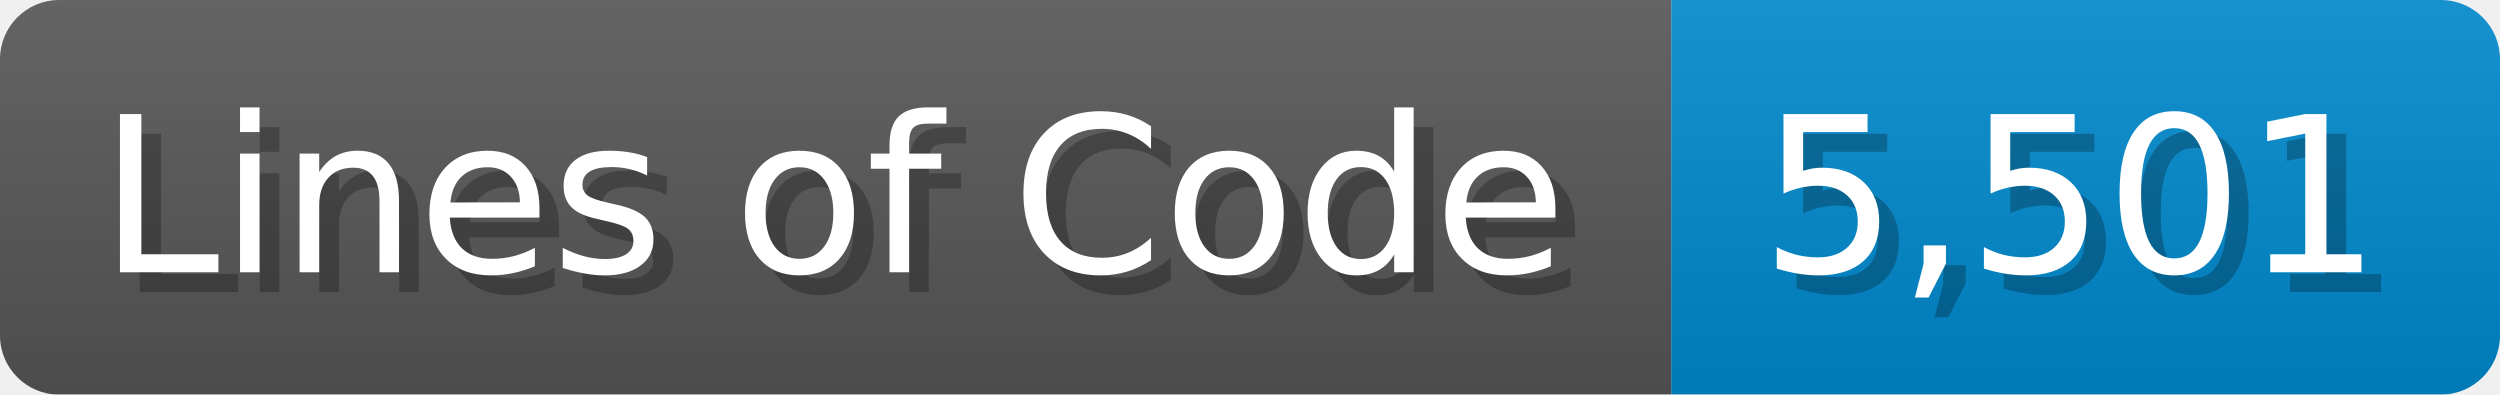
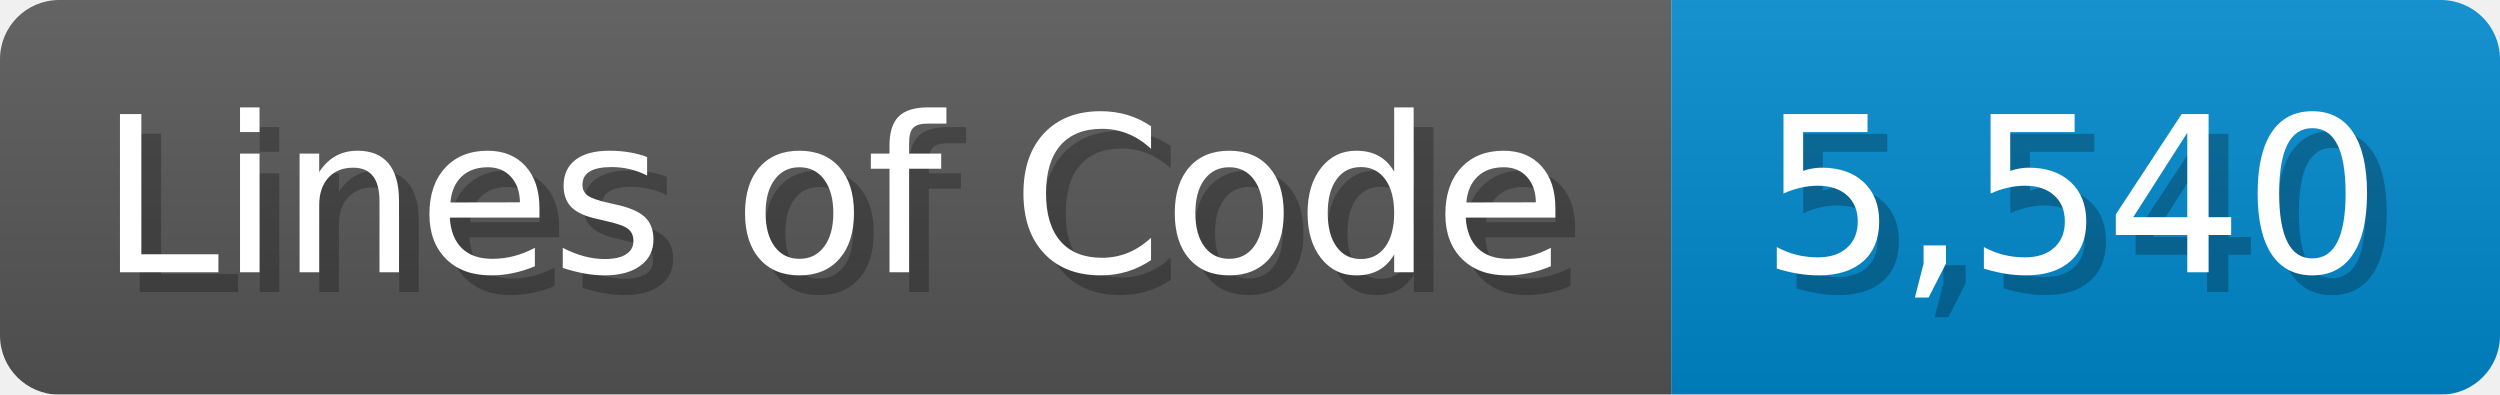
<svg xmlns="http://www.w3.org/2000/svg" width="126.7" height="20" viewBox="0 0 1267 200">
  <linearGradient id="a" x2="0" y2="100%">
    <stop offset="0" stop-opacity=".1" stop-color="#EEE" />
    <stop offset="1" stop-opacity=".1" />
  </linearGradient>
  <mask id="m">
    <rect width="1267" height="200" rx="30" fill="#FFF" />
  </mask>
  <g mask="url(#m)">
    <rect width="847" height="200" fill="#555" />
    <rect width="420" height="200" fill="#08C" x="847" />
    <rect width="1267" height="200" fill="url(#a)" />
  </g>
  <g fill="#fff" text-anchor="start" font-family="Verdana,DejaVu Sans,sans-serif" font-size="110">
    <text x="60" y="148" textLength="747" fill="#000" opacity="0.25">Lines of Code</text>
    <text x="50" y="138" textLength="747">Lines of Code</text>
-     <text x="902" y="148" textLength="320" fill="#000" opacity="0.25">5,501</text>
-     <text x="892" y="138" textLength="320">5,501</text>
+     <text x="902" y="148" textLength="320" fill="#000" opacity="0.25">5,540</text>
+     <text x="892" y="138" textLength="320">5,540</text>
  </g>
</svg>
